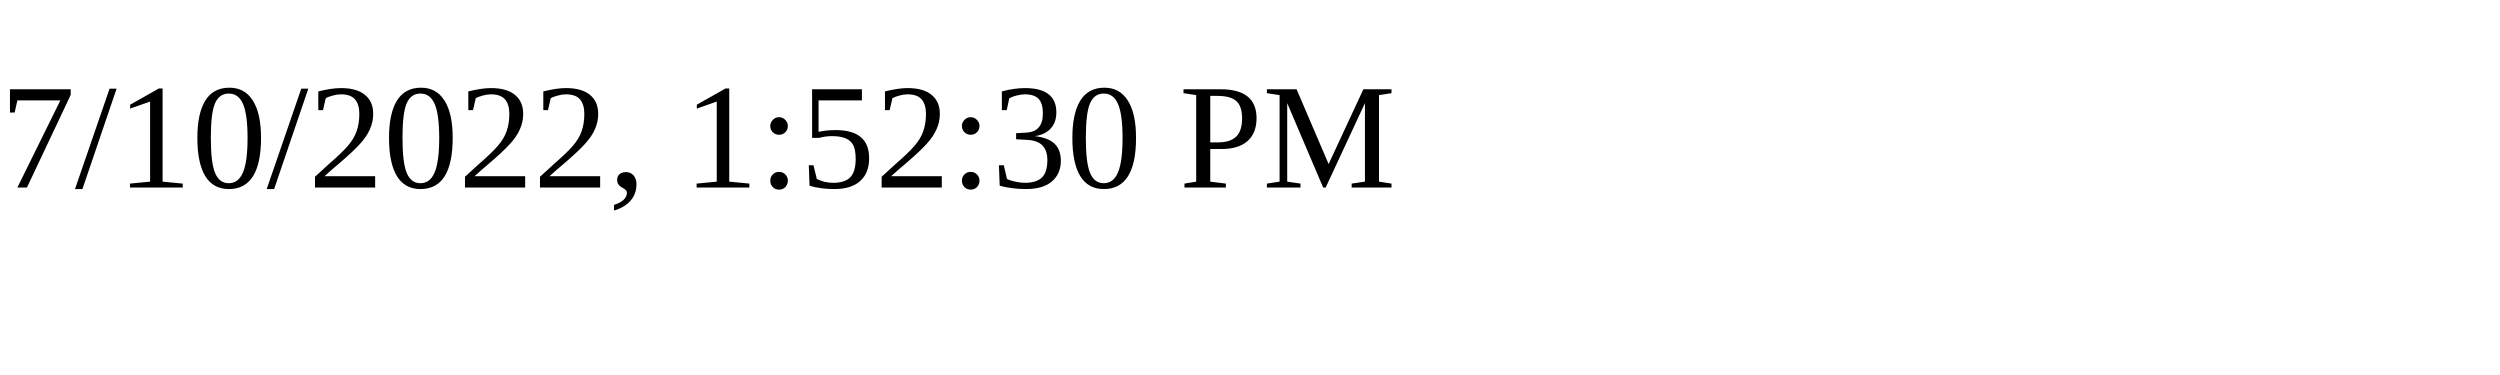
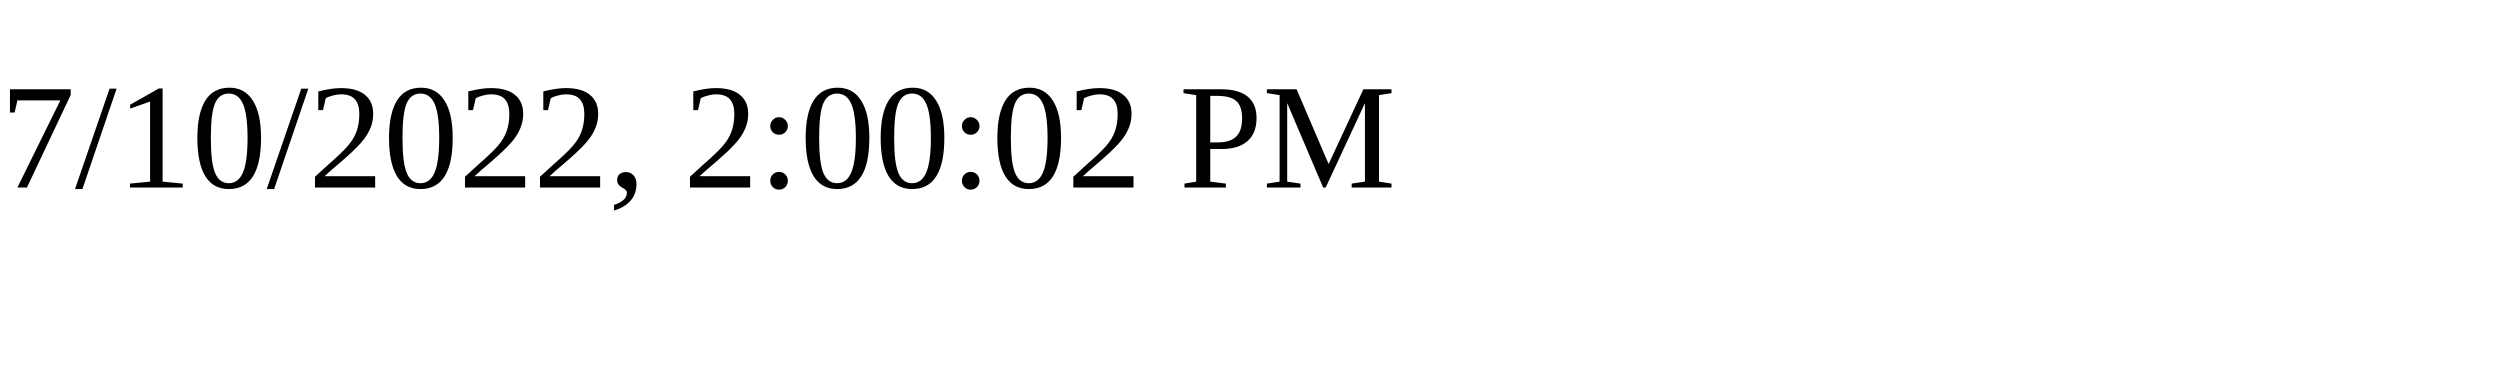
<svg xmlns="http://www.w3.org/2000/svg" height="30" width="200">
-   <text x="0" y="15">7/10/2022, 1:52:30 PM</text>
+   <text x="0" y="15">7/10/2022, 2:00:02 PM</text>
</svg>
